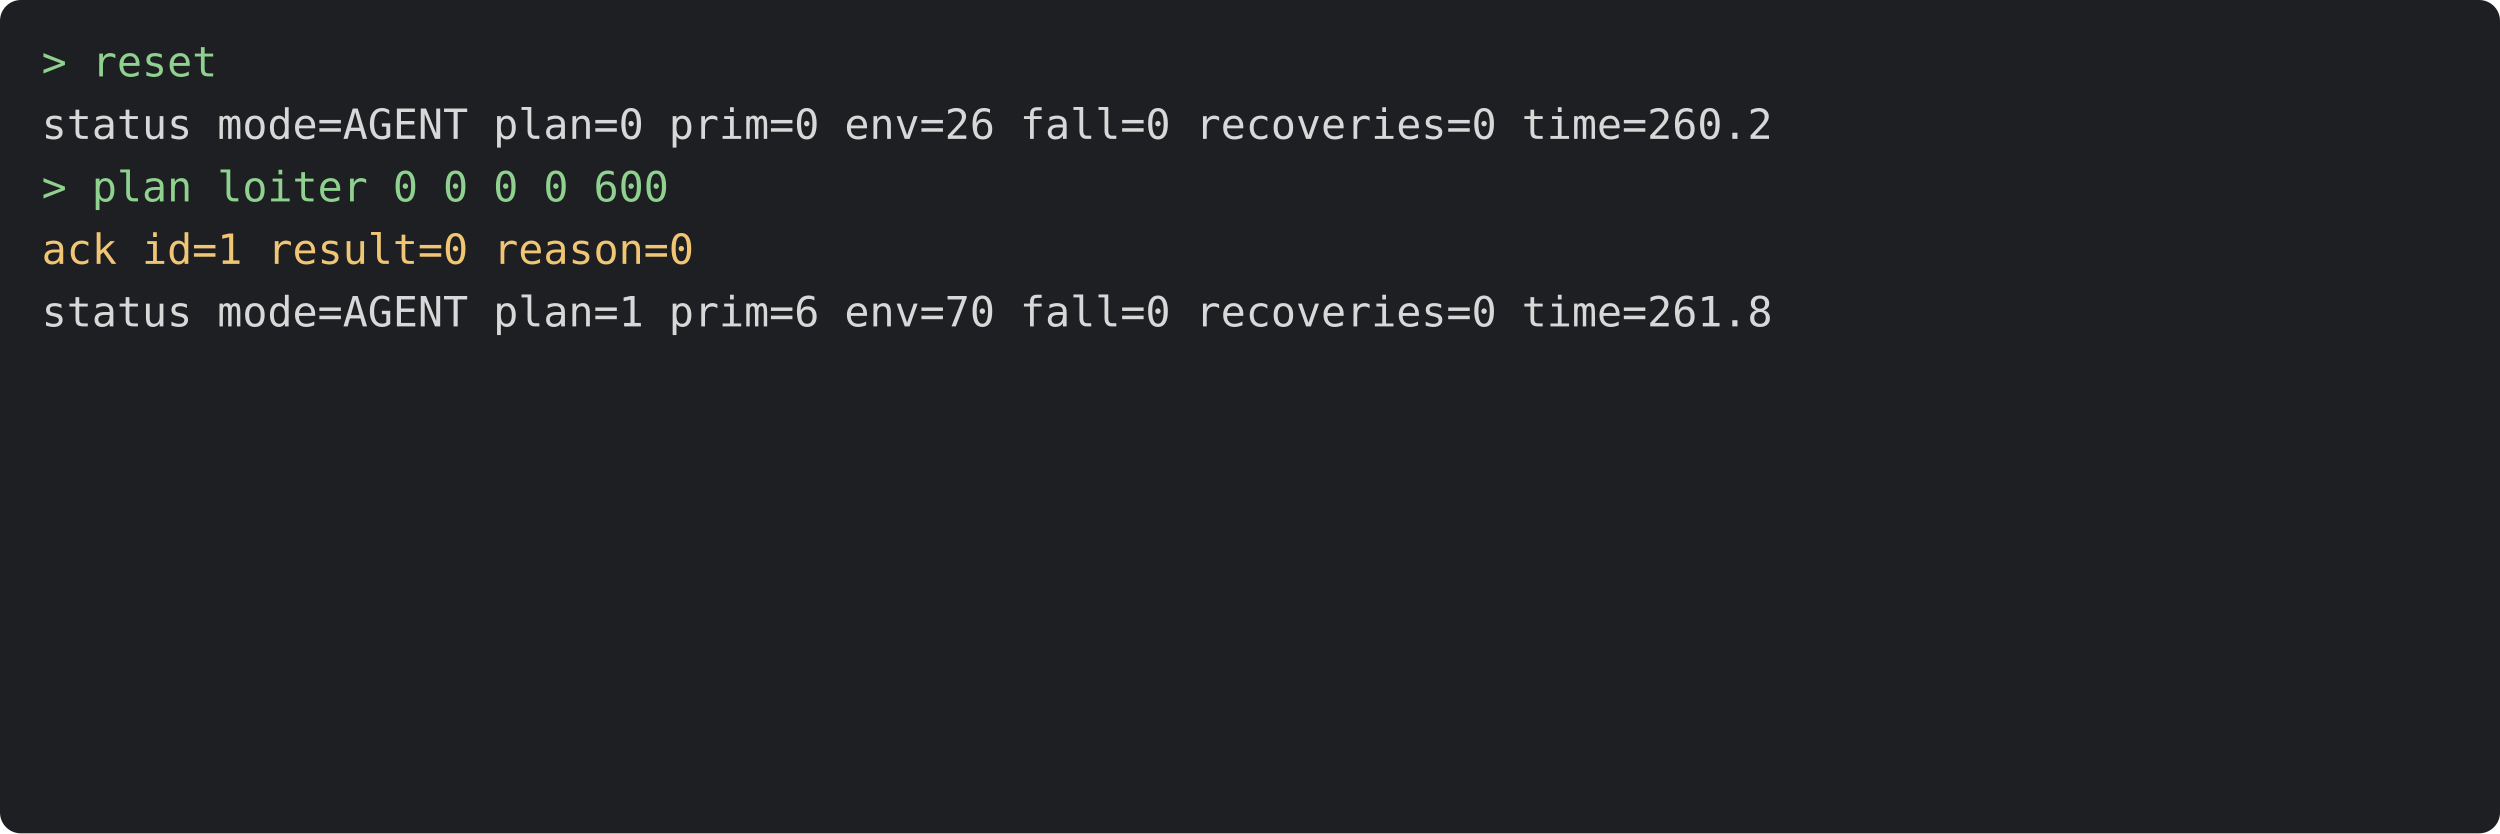
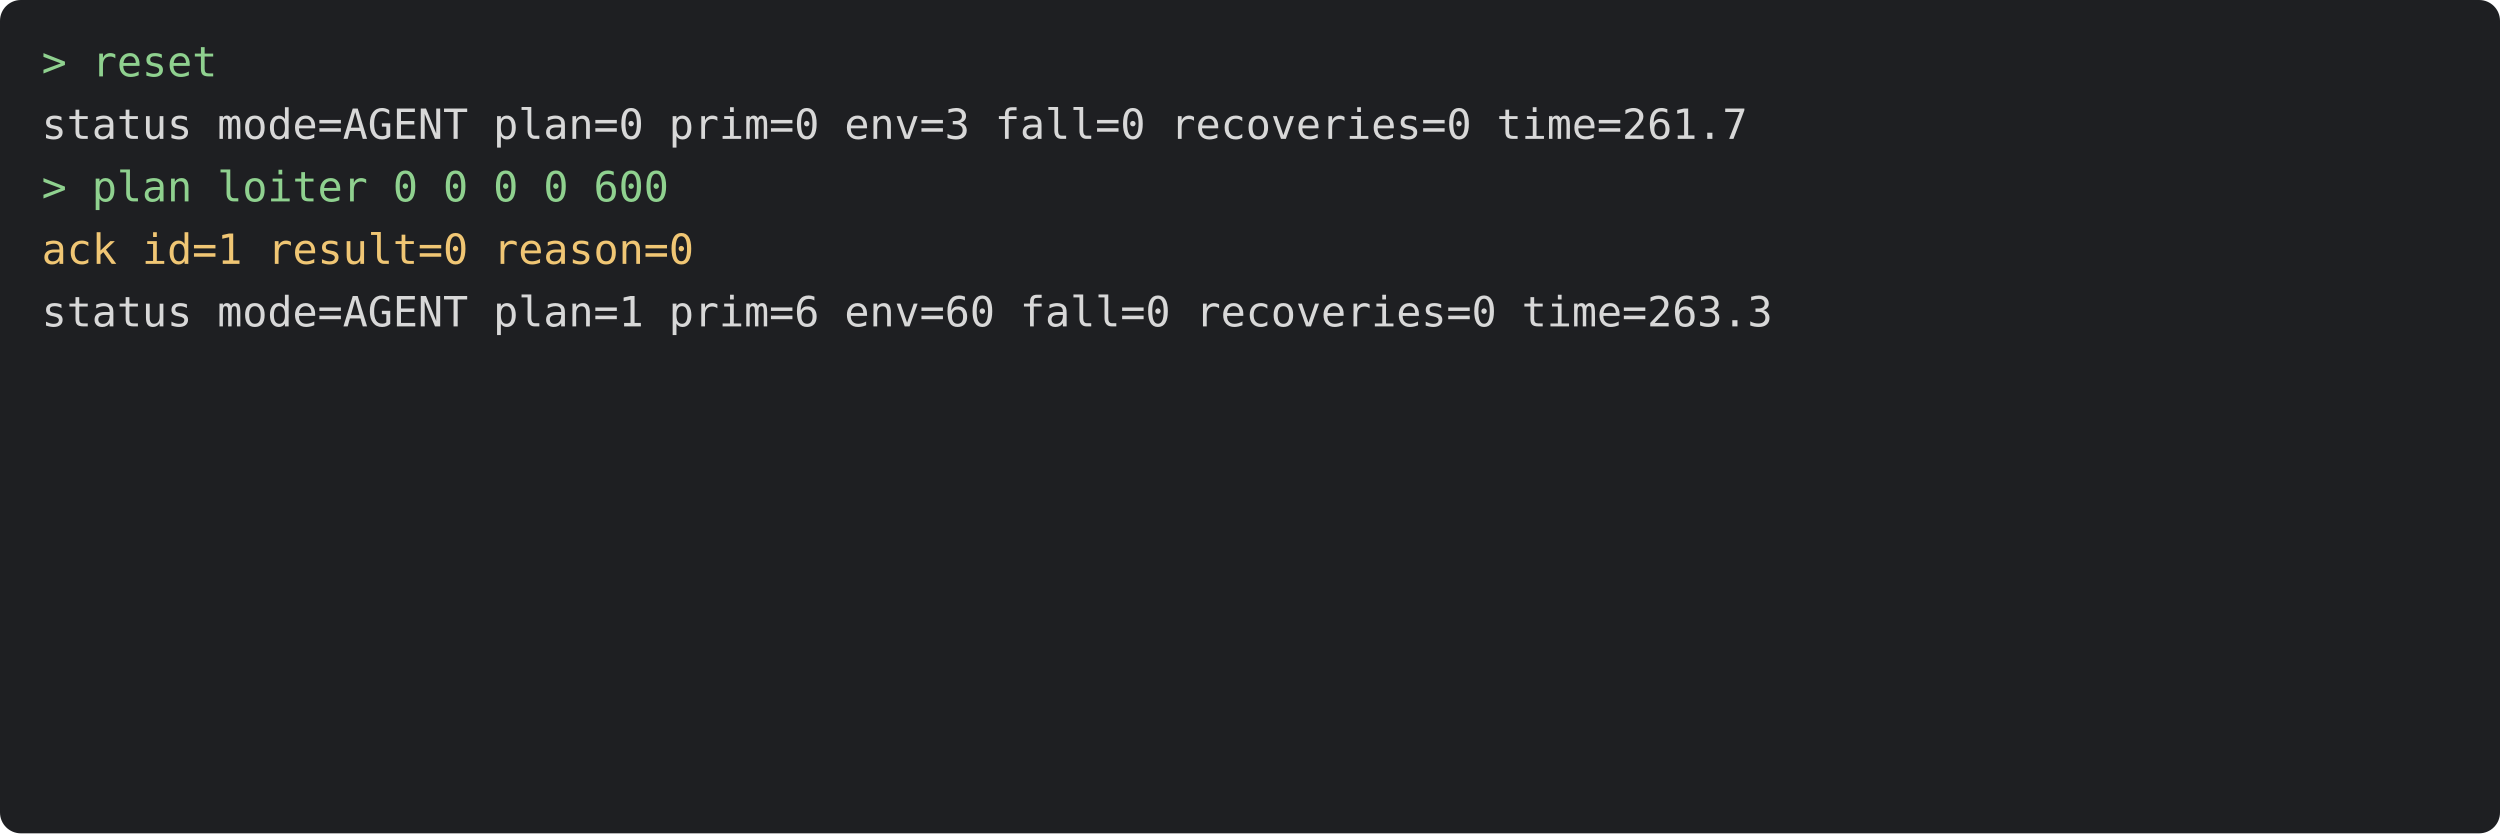
<svg xmlns="http://www.w3.org/2000/svg" viewBox="0 0 720 240" width="720" height="240" font-family="Menlo, monospace" font-size="12">
  <rect width="720" height="240" rx="6" fill="#1e1f22" />
  <text x="12" y="22" fill="#8fd18f" xml:space="preserve">&gt; reset</text>
-   <text x="12" y="40" fill="#d8d8d8" xml:space="preserve">status mode=AGENT plan=0 prim=0 env=26 fall=0 recoveries=0 time=260.2</text>
+   <text x="12" y="40" fill="#d8d8d8" xml:space="preserve">status mode=AGENT plan=0 prim=0 env=3 fall=0 recoveries=0 time=261.7</text>
  <text x="12" y="58" fill="#8fd18f" xml:space="preserve">&gt; plan loiter 0 0 0 0 600</text>
  <text x="12" y="76" fill="#f0c674" xml:space="preserve">ack id=1 result=0 reason=0</text>
-   <text x="12" y="94" fill="#d8d8d8" xml:space="preserve">status mode=AGENT plan=1 prim=6 env=70 fall=0 recoveries=0 time=261.8</text>
+   <text x="12" y="94" fill="#d8d8d8" xml:space="preserve">status mode=AGENT plan=1 prim=6 env=60 fall=0 recoveries=0 time=263.3</text>
</svg>
